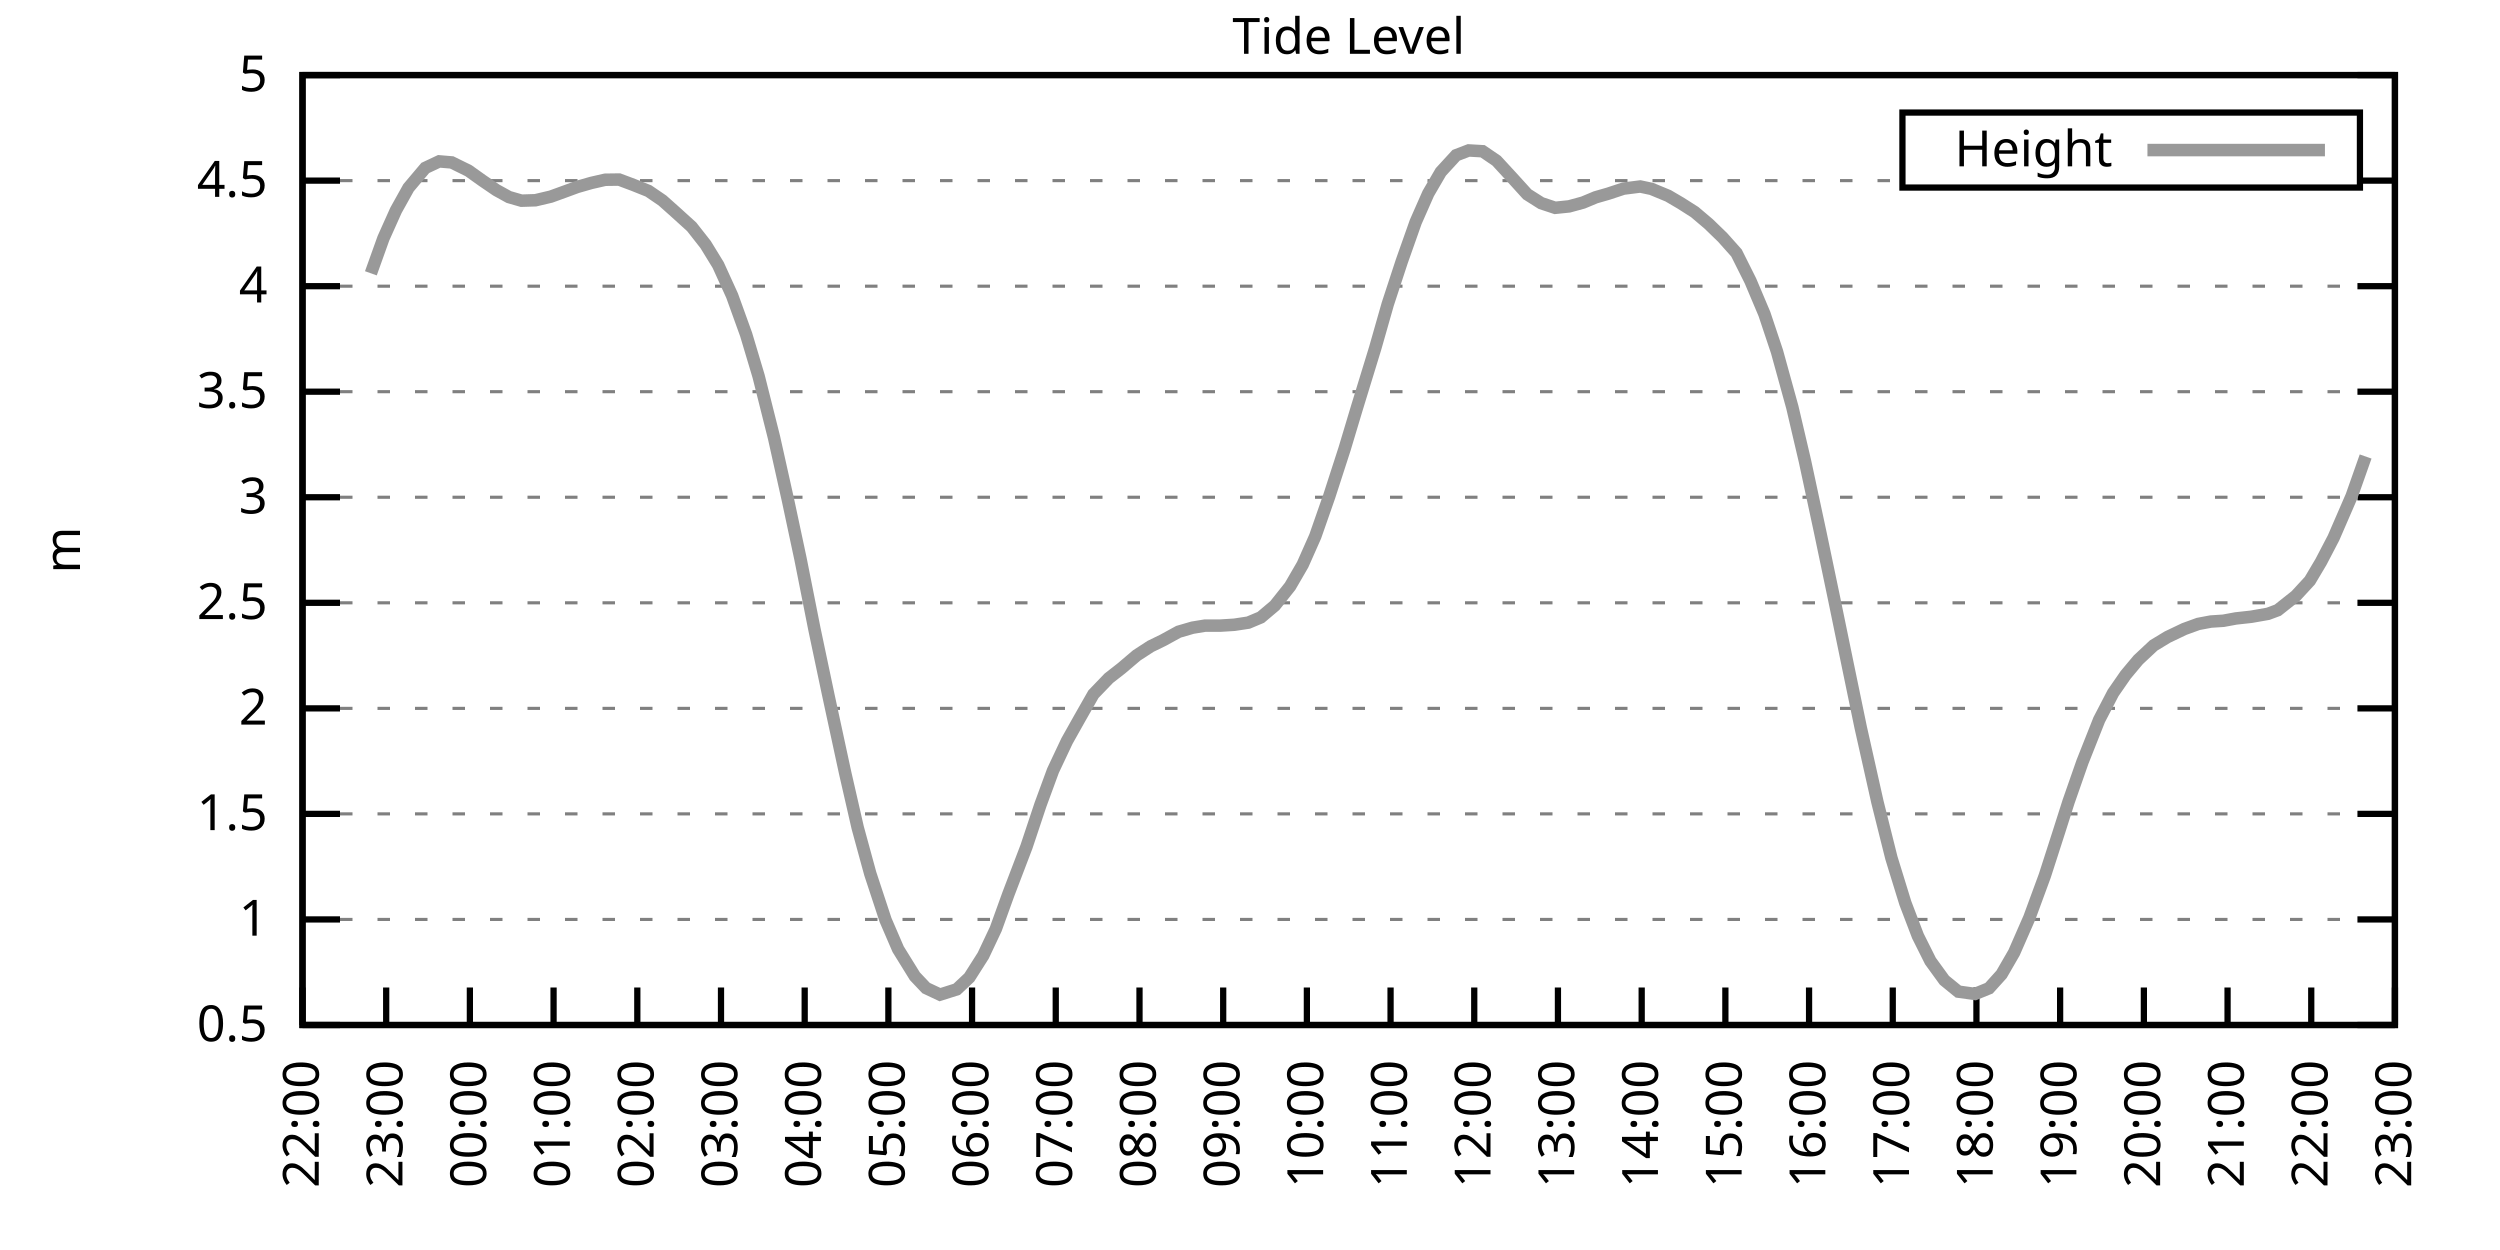
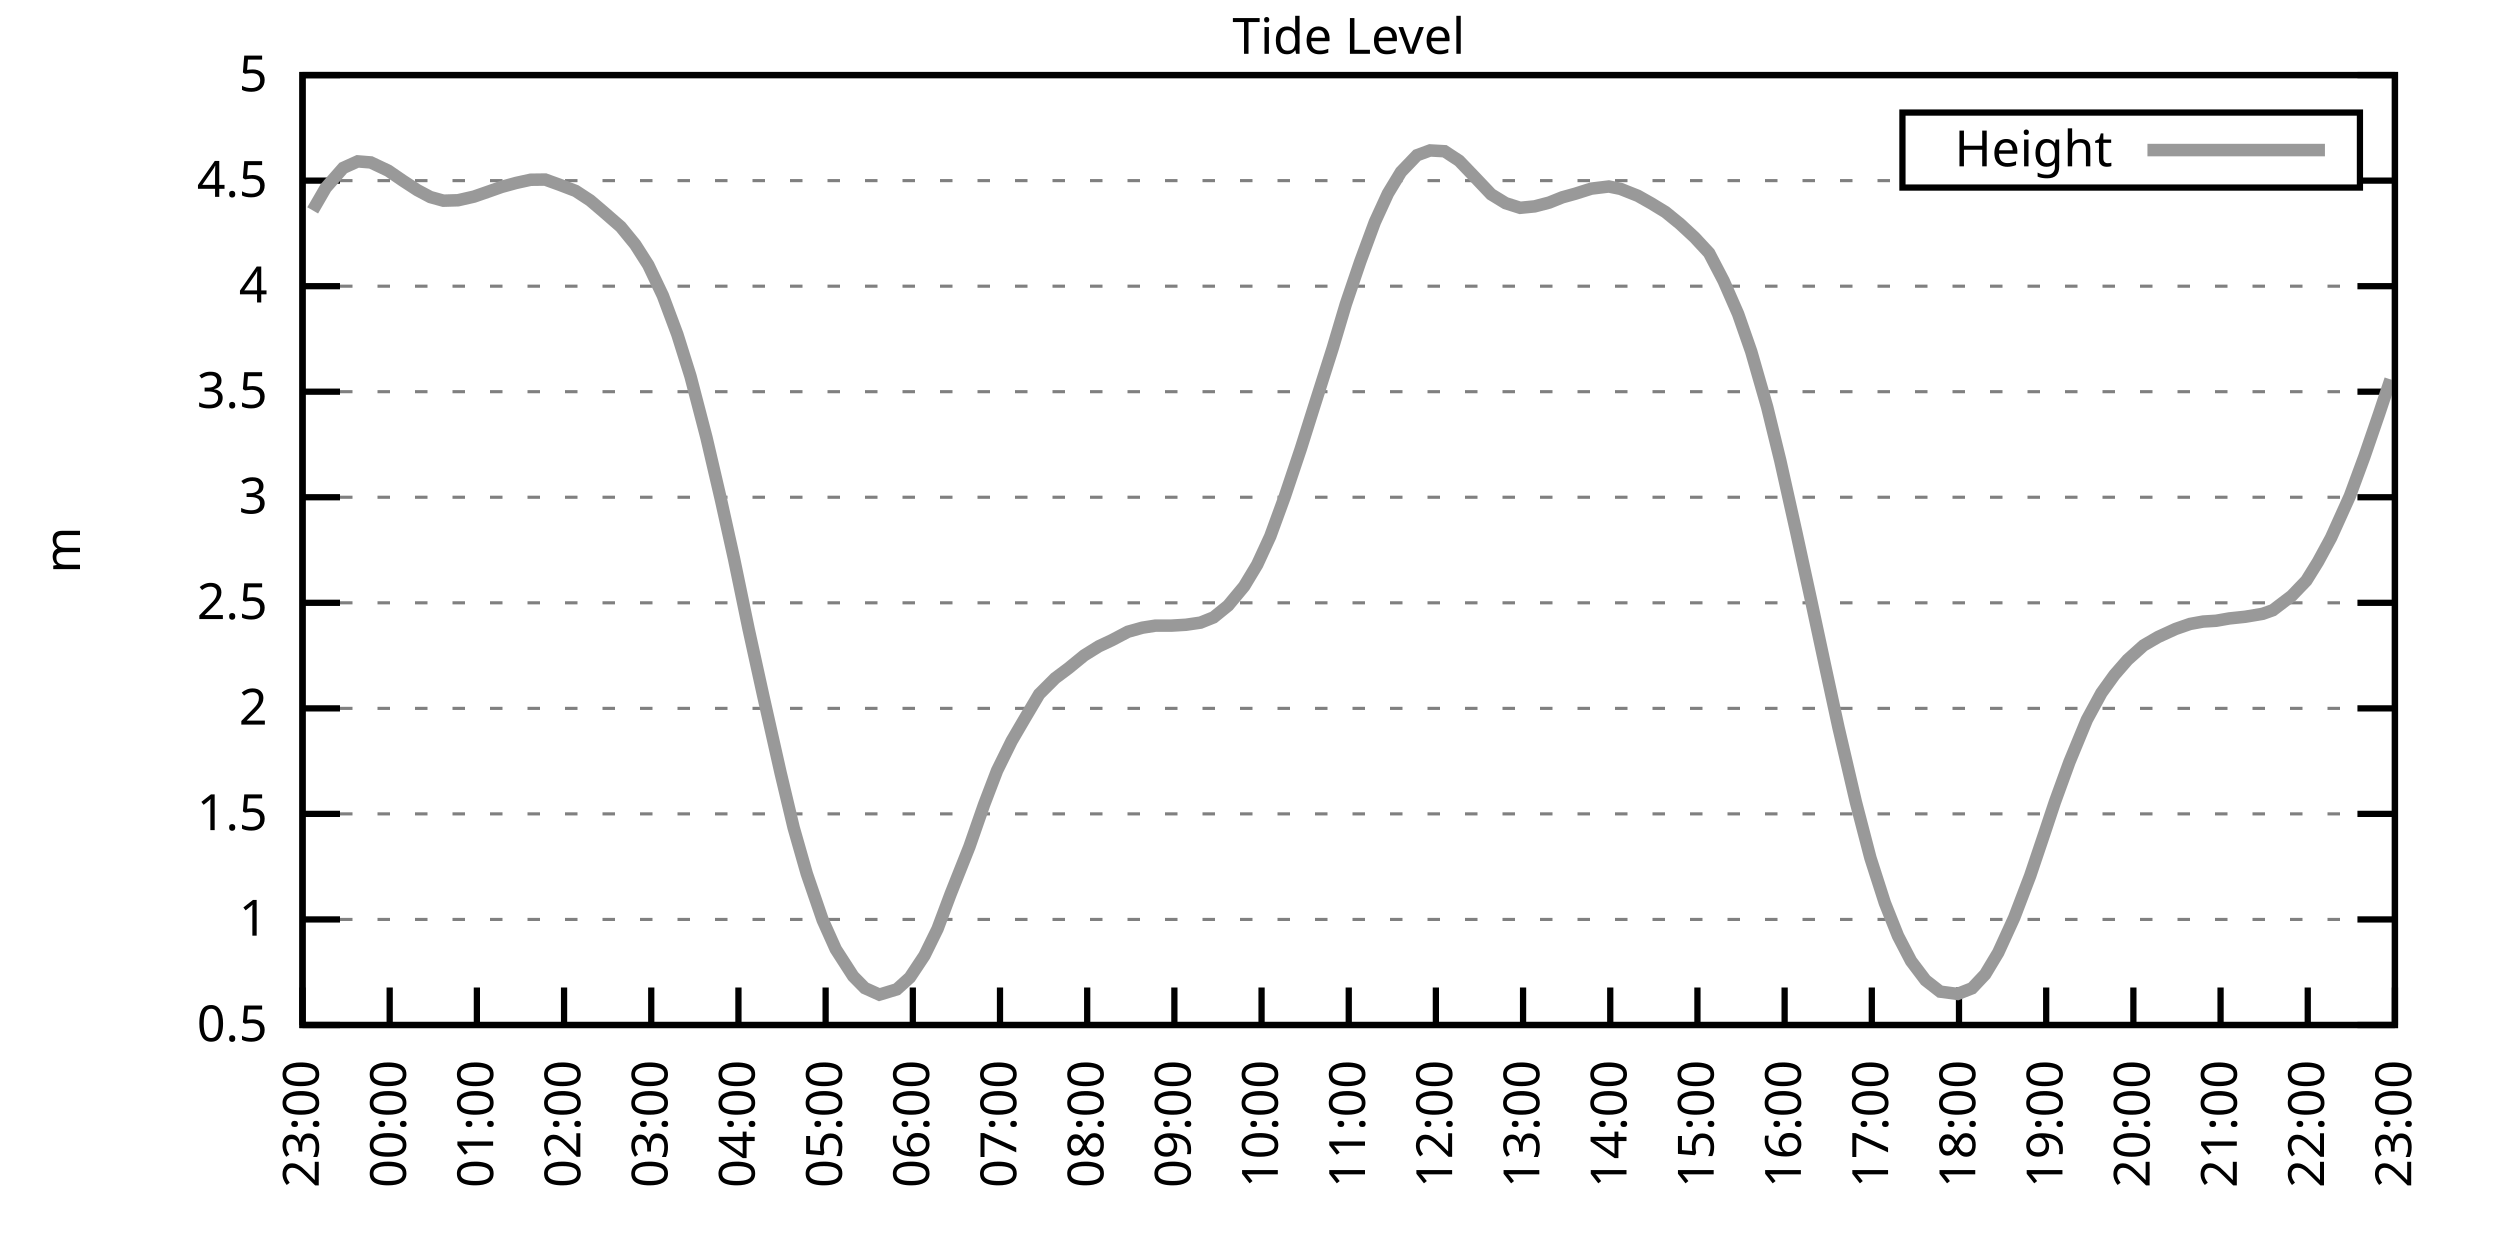
<svg xmlns="http://www.w3.org/2000/svg" xmlns:xlink="http://www.w3.org/1999/xlink" width="400" height="200" viewBox="0 0 400 200">
  <g id="gnuplot_canvas">
    <rect x="0" y="0" width="400" height="200" fill="none" />
    <defs>
      <circle id="gpDot" r="0.5" stroke-width="0.5" stroke="currentColor" />
      <path id="gpPt0" stroke-width="0.333" stroke="currentColor" d="M-1,0 h2 M0,-1 v2" />
      <path id="gpPt1" stroke-width="0.333" stroke="currentColor" d="M-1,-1 L1,1 M1,-1 L-1,1" />
      <path id="gpPt2" stroke-width="0.333" stroke="currentColor" d="M-1,0 L1,0 M0,-1 L0,1 M-1,-1 L1,1 M-1,1 L1,-1" />
      <rect id="gpPt3" stroke-width="0.333" stroke="currentColor" x="-1" y="-1" width="2" height="2" />
      <rect id="gpPt4" stroke-width="0.333" stroke="currentColor" fill="currentColor" x="-1" y="-1" width="2" height="2" />
      <circle id="gpPt5" stroke-width="0.333" stroke="currentColor" cx="0" cy="0" r="1" />
      <use xlink:href="#gpPt5" id="gpPt6" fill="currentColor" stroke="none" />
      <path id="gpPt7" stroke-width="0.333" stroke="currentColor" d="M0,-1.33 L-1.33,0.67 L1.33,0.67 z" />
      <use xlink:href="#gpPt7" id="gpPt8" fill="currentColor" stroke="none" />
      <use xlink:href="#gpPt7" id="gpPt9" stroke="currentColor" transform="rotate(180)" />
      <use xlink:href="#gpPt9" id="gpPt10" fill="currentColor" stroke="none" />
      <use xlink:href="#gpPt3" id="gpPt11" stroke="currentColor" transform="rotate(45)" />
      <use xlink:href="#gpPt11" id="gpPt12" fill="currentColor" stroke="none" />
      <path id="gpPt13" stroke-width="0.333" stroke="currentColor" d="M0,1.330 L1.265,0.411 L0.782,-1.067 L-0.782,-1.076 L-1.265,0.411 z" />
      <use xlink:href="#gpPt13" id="gpPt14" fill="currentColor" stroke="none" />
      <filter id="textbox" filterUnits="objectBoundingBox" x="0" y="0" height="1" width="1">
        <feFlood flood-color="white" flood-opacity="1" result="bgnd" />
        <feComposite in="SourceGraphic" in2="bgnd" operator="atop" />
      </filter>
      <filter id="greybox" filterUnits="objectBoundingBox" x="0" y="0" height="1" width="1">
        <feFlood flood-color="lightgrey" flood-opacity="1" result="grey" />
        <feComposite in="SourceGraphic" in2="grey" operator="atop" />
      </filter>
    </defs>
    <g fill="none" color="white" stroke="currentColor" stroke-width="1.00" stroke-linecap="butt" stroke-linejoin="miter">
</g>
    <g fill="none" color="black" stroke="currentColor" stroke-width="1.00" stroke-linecap="butt" stroke-linejoin="miter">
      <g stroke="none" shape-rendering="crispEdges">
        <polygon fill="rgb(255, 255, 255)" points="48.40,164.00 383.18,164.00 383.18,12.02 48.40,12.02 " />
      </g>
    </g>
    <g fill="none" color="black" stroke="currentColor" stroke-width="1.00" stroke-linecap="butt" stroke-linejoin="miter">
</g>
    <g fill="none" color="black" stroke="black" stroke-width="0.50" stroke-linecap="butt" stroke-linejoin="miter">
</g>
    <g fill="none" color="gray" stroke="currentColor" stroke-width="0.50" stroke-linecap="butt" stroke-linejoin="miter">
      <path stroke="gray" stroke-dasharray="2,4" class="gridline" d="M48.40,164.00 L383.19,164.00  " />
    </g>
    <g fill="none" color="gray" stroke="gray" stroke-width="1.00" stroke-linecap="butt" stroke-linejoin="miter">
</g>
    <g fill="none" color="black" stroke="currentColor" stroke-width="1.00" stroke-linecap="butt" stroke-linejoin="miter">
      <path stroke="black" d="M48.40,164.00 L54.40,164.00 M383.19,164.00 L377.19,164.00  " />
      <g transform="translate(42.80,166.60)" stroke="none" fill="black" font-family="Sans" font-size="8.00" text-anchor="end">
        <text>
          <tspan font-family="Sans"> 0.5</tspan>
        </text>
      </g>
    </g>
    <g fill="none" color="black" stroke="currentColor" stroke-width="1.00" stroke-linecap="butt" stroke-linejoin="miter">
</g>
    <g fill="none" color="black" stroke="black" stroke-width="0.50" stroke-linecap="butt" stroke-linejoin="miter">
</g>
    <g fill="none" color="gray" stroke="currentColor" stroke-width="0.50" stroke-linecap="butt" stroke-linejoin="miter">
      <path stroke="gray" stroke-dasharray="2,4" class="gridline" d="M48.40,147.11 L383.19,147.11  " />
    </g>
    <g fill="none" color="gray" stroke="gray" stroke-width="1.00" stroke-linecap="butt" stroke-linejoin="miter">
</g>
    <g fill="none" color="black" stroke="currentColor" stroke-width="1.00" stroke-linecap="butt" stroke-linejoin="miter">
      <path stroke="black" d="M48.40,147.11 L54.40,147.11 M383.19,147.11 L377.19,147.11  " />
      <g transform="translate(42.80,149.71)" stroke="none" fill="black" font-family="Sans" font-size="8.00" text-anchor="end">
        <text>
          <tspan font-family="Sans"> 1</tspan>
        </text>
      </g>
    </g>
    <g fill="none" color="black" stroke="currentColor" stroke-width="1.00" stroke-linecap="butt" stroke-linejoin="miter">
</g>
    <g fill="none" color="black" stroke="black" stroke-width="0.50" stroke-linecap="butt" stroke-linejoin="miter">
</g>
    <g fill="none" color="gray" stroke="currentColor" stroke-width="0.50" stroke-linecap="butt" stroke-linejoin="miter">
      <path stroke="gray" stroke-dasharray="2,4" class="gridline" d="M48.40,130.22 L383.19,130.22  " />
    </g>
    <g fill="none" color="gray" stroke="gray" stroke-width="1.00" stroke-linecap="butt" stroke-linejoin="miter">
</g>
    <g fill="none" color="black" stroke="currentColor" stroke-width="1.00" stroke-linecap="butt" stroke-linejoin="miter">
      <path stroke="black" d="M48.40,130.22 L54.40,130.22 M383.19,130.22 L377.19,130.22  " />
      <g transform="translate(42.80,132.82)" stroke="none" fill="black" font-family="Sans" font-size="8.00" text-anchor="end">
        <text>
          <tspan font-family="Sans"> 1.5</tspan>
        </text>
      </g>
    </g>
    <g fill="none" color="black" stroke="currentColor" stroke-width="1.00" stroke-linecap="butt" stroke-linejoin="miter">
</g>
    <g fill="none" color="black" stroke="black" stroke-width="0.50" stroke-linecap="butt" stroke-linejoin="miter">
</g>
    <g fill="none" color="gray" stroke="currentColor" stroke-width="0.50" stroke-linecap="butt" stroke-linejoin="miter">
      <path stroke="gray" stroke-dasharray="2,4" class="gridline" d="M48.40,113.34 L383.19,113.34  " />
    </g>
    <g fill="none" color="gray" stroke="gray" stroke-width="1.00" stroke-linecap="butt" stroke-linejoin="miter">
</g>
    <g fill="none" color="black" stroke="currentColor" stroke-width="1.00" stroke-linecap="butt" stroke-linejoin="miter">
      <path stroke="black" d="M48.40,113.34 L54.40,113.34 M383.19,113.34 L377.19,113.34  " />
      <g transform="translate(42.80,115.94)" stroke="none" fill="black" font-family="Sans" font-size="8.00" text-anchor="end">
        <text>
          <tspan font-family="Sans"> 2</tspan>
        </text>
      </g>
    </g>
    <g fill="none" color="black" stroke="currentColor" stroke-width="1.00" stroke-linecap="butt" stroke-linejoin="miter">
</g>
    <g fill="none" color="black" stroke="black" stroke-width="0.50" stroke-linecap="butt" stroke-linejoin="miter">
</g>
    <g fill="none" color="gray" stroke="currentColor" stroke-width="0.50" stroke-linecap="butt" stroke-linejoin="miter">
      <path stroke="gray" stroke-dasharray="2,4" class="gridline" d="M48.40,96.45 L383.19,96.45  " />
    </g>
    <g fill="none" color="gray" stroke="gray" stroke-width="1.00" stroke-linecap="butt" stroke-linejoin="miter">
</g>
    <g fill="none" color="black" stroke="currentColor" stroke-width="1.00" stroke-linecap="butt" stroke-linejoin="miter">
      <path stroke="black" d="M48.40,96.45 L54.40,96.45 M383.19,96.45 L377.19,96.45  " />
      <g transform="translate(42.80,99.05)" stroke="none" fill="black" font-family="Sans" font-size="8.00" text-anchor="end">
        <text>
          <tspan font-family="Sans"> 2.5</tspan>
        </text>
      </g>
    </g>
    <g fill="none" color="black" stroke="currentColor" stroke-width="1.00" stroke-linecap="butt" stroke-linejoin="miter">
</g>
    <g fill="none" color="black" stroke="black" stroke-width="0.50" stroke-linecap="butt" stroke-linejoin="miter">
</g>
    <g fill="none" color="gray" stroke="currentColor" stroke-width="0.50" stroke-linecap="butt" stroke-linejoin="miter">
      <path stroke="gray" stroke-dasharray="2,4" class="gridline" d="M48.40,79.56 L383.19,79.56  " />
    </g>
    <g fill="none" color="gray" stroke="gray" stroke-width="1.00" stroke-linecap="butt" stroke-linejoin="miter">
</g>
    <g fill="none" color="black" stroke="currentColor" stroke-width="1.00" stroke-linecap="butt" stroke-linejoin="miter">
      <path stroke="black" d="M48.40,79.56 L54.40,79.56 M383.19,79.56 L377.19,79.56  " />
      <g transform="translate(42.80,82.16)" stroke="none" fill="black" font-family="Sans" font-size="8.00" text-anchor="end">
        <text>
          <tspan font-family="Sans"> 3</tspan>
        </text>
      </g>
    </g>
    <g fill="none" color="black" stroke="currentColor" stroke-width="1.00" stroke-linecap="butt" stroke-linejoin="miter">
</g>
    <g fill="none" color="black" stroke="black" stroke-width="0.50" stroke-linecap="butt" stroke-linejoin="miter">
</g>
    <g fill="none" color="gray" stroke="currentColor" stroke-width="0.50" stroke-linecap="butt" stroke-linejoin="miter">
      <path stroke="gray" stroke-dasharray="2,4" class="gridline" d="M48.40,62.67 L383.19,62.67  " />
    </g>
    <g fill="none" color="gray" stroke="gray" stroke-width="1.00" stroke-linecap="butt" stroke-linejoin="miter">
</g>
    <g fill="none" color="black" stroke="currentColor" stroke-width="1.00" stroke-linecap="butt" stroke-linejoin="miter">
      <path stroke="black" d="M48.40,62.67 L54.40,62.67 M383.19,62.67 L377.19,62.67  " />
      <g transform="translate(42.80,65.27)" stroke="none" fill="black" font-family="Sans" font-size="8.00" text-anchor="end">
        <text>
          <tspan font-family="Sans"> 3.5</tspan>
        </text>
      </g>
    </g>
    <g fill="none" color="black" stroke="currentColor" stroke-width="1.00" stroke-linecap="butt" stroke-linejoin="miter">
</g>
    <g fill="none" color="black" stroke="black" stroke-width="0.50" stroke-linecap="butt" stroke-linejoin="miter">
</g>
    <g fill="none" color="gray" stroke="currentColor" stroke-width="0.50" stroke-linecap="butt" stroke-linejoin="miter">
      <path stroke="gray" stroke-dasharray="2,4" class="gridline" d="M48.40,45.79 L383.19,45.79  " />
    </g>
    <g fill="none" color="gray" stroke="gray" stroke-width="1.00" stroke-linecap="butt" stroke-linejoin="miter">
</g>
    <g fill="none" color="black" stroke="currentColor" stroke-width="1.00" stroke-linecap="butt" stroke-linejoin="miter">
      <path stroke="black" d="M48.40,45.79 L54.40,45.79 M383.19,45.79 L377.19,45.79  " />
      <g transform="translate(42.80,48.39)" stroke="none" fill="black" font-family="Sans" font-size="8.00" text-anchor="end">
        <text>
          <tspan font-family="Sans"> 4</tspan>
        </text>
      </g>
    </g>
    <g fill="none" color="black" stroke="currentColor" stroke-width="1.00" stroke-linecap="butt" stroke-linejoin="miter">
</g>
    <g fill="none" color="black" stroke="black" stroke-width="0.50" stroke-linecap="butt" stroke-linejoin="miter">
</g>
    <g fill="none" color="gray" stroke="currentColor" stroke-width="0.50" stroke-linecap="butt" stroke-linejoin="miter">
      <path stroke="gray" stroke-dasharray="2,4" class="gridline" d="M48.40,28.90 L304.39,28.90 M377.59,28.90 L383.19,28.90  " />
    </g>
    <g fill="none" color="gray" stroke="gray" stroke-width="1.00" stroke-linecap="butt" stroke-linejoin="miter">
</g>
    <g fill="none" color="black" stroke="currentColor" stroke-width="1.00" stroke-linecap="butt" stroke-linejoin="miter">
      <path stroke="black" d="M48.40,28.90 L54.40,28.90 M383.19,28.90 L377.19,28.90  " />
      <g transform="translate(42.80,31.50)" stroke="none" fill="black" font-family="Sans" font-size="8.00" text-anchor="end">
        <text>
          <tspan font-family="Sans"> 4.5</tspan>
        </text>
      </g>
    </g>
    <g fill="none" color="black" stroke="currentColor" stroke-width="1.00" stroke-linecap="butt" stroke-linejoin="miter">
</g>
    <g fill="none" color="black" stroke="black" stroke-width="0.50" stroke-linecap="butt" stroke-linejoin="miter">
</g>
    <g fill="none" color="gray" stroke="currentColor" stroke-width="0.50" stroke-linecap="butt" stroke-linejoin="miter">
      <path stroke="gray" stroke-dasharray="2,4" class="gridline" d="M48.40,12.01 L383.19,12.01  " />
    </g>
    <g fill="none" color="gray" stroke="gray" stroke-width="1.00" stroke-linecap="butt" stroke-linejoin="miter">
</g>
    <g fill="none" color="black" stroke="currentColor" stroke-width="1.00" stroke-linecap="butt" stroke-linejoin="miter">
      <path stroke="black" d="M48.40,12.01 L54.40,12.01 M383.19,12.01 L377.19,12.01  " />
      <g transform="translate(42.80,14.61)" stroke="none" fill="black" font-family="Sans" font-size="8.00" text-anchor="end">
        <text>
          <tspan font-family="Sans"> 5</tspan>
        </text>
      </g>
    </g>
    <g fill="none" color="black" stroke="currentColor" stroke-width="1.00" stroke-linecap="butt" stroke-linejoin="miter">
      <path stroke="black" d="M48.40,164.00 L48.40,158.00  " />
      <g transform="translate(51.00,169.60) rotate(270.00)" stroke="none" fill="black" font-family="Sans" font-size="8.00" text-anchor="end">
        <text>
-           <tspan font-family="Sans">22:00</tspan>
-         </text>
-       </g>
-     </g>
-     <g fill="none" color="black" stroke="currentColor" stroke-width="1.00" stroke-linecap="butt" stroke-linejoin="miter">
-       <path stroke="black" d="M61.79,164.00 L61.79,158.00  " />
-       <g transform="translate(64.39,169.60) rotate(270.00)" stroke="none" fill="black" font-family="Sans" font-size="8.00" text-anchor="end">
-         <text>
          <tspan font-family="Sans">23:00</tspan>
        </text>
      </g>
    </g>
    <g fill="none" color="black" stroke="currentColor" stroke-width="1.00" stroke-linecap="butt" stroke-linejoin="miter">
-       <path stroke="black" d="M75.18,164.00 L75.18,158.00  " />
-       <g transform="translate(77.78,169.60) rotate(270.00)" stroke="none" fill="black" font-family="Sans" font-size="8.00" text-anchor="end">
+       <path stroke="black" d="M62.35,164.00 L62.35,158.00  " />
+       <g transform="translate(64.95,169.60) rotate(270.00)" stroke="none" fill="black" font-family="Sans" font-size="8.00" text-anchor="end">
        <text>
          <tspan font-family="Sans">00:00</tspan>
        </text>
      </g>
    </g>
    <g fill="none" color="black" stroke="currentColor" stroke-width="1.00" stroke-linecap="butt" stroke-linejoin="miter">
-       <path stroke="black" d="M88.57,164.00 L88.57,158.00  " />
-       <g transform="translate(91.17,169.60) rotate(270.00)" stroke="none" fill="black" font-family="Sans" font-size="8.00" text-anchor="end">
+       <path stroke="black" d="M76.30,164.00 L76.30,158.00  " />
+       <g transform="translate(78.90,169.60) rotate(270.00)" stroke="none" fill="black" font-family="Sans" font-size="8.00" text-anchor="end">
        <text>
          <tspan font-family="Sans">01:00</tspan>
        </text>
      </g>
    </g>
    <g fill="none" color="black" stroke="currentColor" stroke-width="1.00" stroke-linecap="butt" stroke-linejoin="miter">
-       <path stroke="black" d="M101.97,164.00 L101.97,158.00  " />
-       <g transform="translate(104.57,169.60) rotate(270.00)" stroke="none" fill="black" font-family="Sans" font-size="8.00" text-anchor="end">
+       <path stroke="black" d="M90.25,164.00 L90.25,158.00  " />
+       <g transform="translate(92.85,169.60) rotate(270.00)" stroke="none" fill="black" font-family="Sans" font-size="8.00" text-anchor="end">
        <text>
          <tspan font-family="Sans">02:00</tspan>
        </text>
      </g>
    </g>
    <g fill="none" color="black" stroke="currentColor" stroke-width="1.00" stroke-linecap="butt" stroke-linejoin="miter">
-       <path stroke="black" d="M115.36,164.00 L115.36,158.00  " />
-       <g transform="translate(117.96,169.60) rotate(270.00)" stroke="none" fill="black" font-family="Sans" font-size="8.00" text-anchor="end">
+       <path stroke="black" d="M104.20,164.00 L104.20,158.00  " />
+       <g transform="translate(106.80,169.60) rotate(270.00)" stroke="none" fill="black" font-family="Sans" font-size="8.00" text-anchor="end">
        <text>
          <tspan font-family="Sans">03:00</tspan>
        </text>
      </g>
    </g>
    <g fill="none" color="black" stroke="currentColor" stroke-width="1.00" stroke-linecap="butt" stroke-linejoin="miter">
-       <path stroke="black" d="M128.75,164.00 L128.75,158.00  " />
-       <g transform="translate(131.35,169.60) rotate(270.00)" stroke="none" fill="black" font-family="Sans" font-size="8.00" text-anchor="end">
+       <path stroke="black" d="M118.15,164.00 L118.15,158.00  " />
+       <g transform="translate(120.75,169.60) rotate(270.00)" stroke="none" fill="black" font-family="Sans" font-size="8.00" text-anchor="end">
        <text>
          <tspan font-family="Sans">04:00</tspan>
        </text>
      </g>
    </g>
    <g fill="none" color="black" stroke="currentColor" stroke-width="1.00" stroke-linecap="butt" stroke-linejoin="miter">
-       <path stroke="black" d="M142.14,164.00 L142.14,158.00  " />
-       <g transform="translate(144.74,169.60) rotate(270.00)" stroke="none" fill="black" font-family="Sans" font-size="8.00" text-anchor="end">
+       <path stroke="black" d="M132.10,164.00 L132.10,158.00  " />
+       <g transform="translate(134.70,169.60) rotate(270.00)" stroke="none" fill="black" font-family="Sans" font-size="8.00" text-anchor="end">
        <text>
          <tspan font-family="Sans">05:00</tspan>
        </text>
      </g>
    </g>
    <g fill="none" color="black" stroke="currentColor" stroke-width="1.00" stroke-linecap="butt" stroke-linejoin="miter">
-       <path stroke="black" d="M155.53,164.00 L155.53,158.00  " />
-       <g transform="translate(158.13,169.60) rotate(270.00)" stroke="none" fill="black" font-family="Sans" font-size="8.00" text-anchor="end">
+       <path stroke="black" d="M146.05,164.00 L146.05,158.00  " />
+       <g transform="translate(148.65,169.60) rotate(270.00)" stroke="none" fill="black" font-family="Sans" font-size="8.00" text-anchor="end">
        <text>
          <tspan font-family="Sans">06:00</tspan>
        </text>
      </g>
    </g>
    <g fill="none" color="black" stroke="currentColor" stroke-width="1.00" stroke-linecap="butt" stroke-linejoin="miter">
-       <path stroke="black" d="M168.92,164.00 L168.92,158.00  " />
-       <g transform="translate(171.52,169.60) rotate(270.00)" stroke="none" fill="black" font-family="Sans" font-size="8.00" text-anchor="end">
+       <path stroke="black" d="M160.00,164.00 L160.00,158.00  " />
+       <g transform="translate(162.60,169.60) rotate(270.00)" stroke="none" fill="black" font-family="Sans" font-size="8.00" text-anchor="end">
        <text>
          <tspan font-family="Sans">07:00</tspan>
        </text>
      </g>
    </g>
    <g fill="none" color="black" stroke="currentColor" stroke-width="1.00" stroke-linecap="butt" stroke-linejoin="miter">
-       <path stroke="black" d="M182.32,164.00 L182.32,158.00  " />
-       <g transform="translate(184.92,169.60) rotate(270.00)" stroke="none" fill="black" font-family="Sans" font-size="8.00" text-anchor="end">
+       <path stroke="black" d="M173.95,164.00 L173.95,158.00  " />
+       <g transform="translate(176.55,169.60) rotate(270.00)" stroke="none" fill="black" font-family="Sans" font-size="8.00" text-anchor="end">
        <text>
          <tspan font-family="Sans">08:00</tspan>
        </text>
      </g>
    </g>
    <g fill="none" color="black" stroke="currentColor" stroke-width="1.00" stroke-linecap="butt" stroke-linejoin="miter">
-       <path stroke="black" d="M195.71,164.00 L195.71,158.00  " />
-       <g transform="translate(198.31,169.60) rotate(270.00)" stroke="none" fill="black" font-family="Sans" font-size="8.00" text-anchor="end">
+       <path stroke="black" d="M187.90,164.00 L187.90,158.00  " />
+       <g transform="translate(190.50,169.60) rotate(270.00)" stroke="none" fill="black" font-family="Sans" font-size="8.00" text-anchor="end">
        <text>
          <tspan font-family="Sans">09:00</tspan>
        </text>
      </g>
    </g>
    <g fill="none" color="black" stroke="currentColor" stroke-width="1.00" stroke-linecap="butt" stroke-linejoin="miter">
-       <path stroke="black" d="M209.10,164.00 L209.10,158.00  " />
-       <g transform="translate(211.70,169.60) rotate(270.00)" stroke="none" fill="black" font-family="Sans" font-size="8.00" text-anchor="end">
+       <path stroke="black" d="M201.85,164.00 L201.85,158.00  " />
+       <g transform="translate(204.45,169.60) rotate(270.00)" stroke="none" fill="black" font-family="Sans" font-size="8.00" text-anchor="end">
        <text>
          <tspan font-family="Sans">10:00</tspan>
        </text>
      </g>
    </g>
    <g fill="none" color="black" stroke="currentColor" stroke-width="1.00" stroke-linecap="butt" stroke-linejoin="miter">
-       <path stroke="black" d="M222.49,164.00 L222.49,158.00  " />
-       <g transform="translate(225.09,169.60) rotate(270.00)" stroke="none" fill="black" font-family="Sans" font-size="8.00" text-anchor="end">
+       <path stroke="black" d="M215.80,164.00 L215.80,158.00  " />
+       <g transform="translate(218.40,169.60) rotate(270.00)" stroke="none" fill="black" font-family="Sans" font-size="8.00" text-anchor="end">
        <text>
          <tspan font-family="Sans">11:00</tspan>
        </text>
      </g>
    </g>
    <g fill="none" color="black" stroke="currentColor" stroke-width="1.00" stroke-linecap="butt" stroke-linejoin="miter">
-       <path stroke="black" d="M235.88,164.00 L235.88,158.00  " />
-       <g transform="translate(238.48,169.60) rotate(270.00)" stroke="none" fill="black" font-family="Sans" font-size="8.00" text-anchor="end">
+       <path stroke="black" d="M229.74,164.00 L229.74,158.00  " />
+       <g transform="translate(232.34,169.60) rotate(270.00)" stroke="none" fill="black" font-family="Sans" font-size="8.00" text-anchor="end">
        <text>
          <tspan font-family="Sans">12:00</tspan>
        </text>
      </g>
    </g>
    <g fill="none" color="black" stroke="currentColor" stroke-width="1.00" stroke-linecap="butt" stroke-linejoin="miter">
-       <path stroke="black" d="M249.27,164.00 L249.27,158.00  " />
-       <g transform="translate(251.87,169.60) rotate(270.00)" stroke="none" fill="black" font-family="Sans" font-size="8.00" text-anchor="end">
+       <path stroke="black" d="M243.69,164.00 L243.69,158.00  " />
+       <g transform="translate(246.29,169.60) rotate(270.00)" stroke="none" fill="black" font-family="Sans" font-size="8.00" text-anchor="end">
        <text>
          <tspan font-family="Sans">13:00</tspan>
        </text>
      </g>
    </g>
    <g fill="none" color="black" stroke="currentColor" stroke-width="1.00" stroke-linecap="butt" stroke-linejoin="miter">
-       <path stroke="black" d="M262.67,164.00 L262.67,158.00  " />
-       <g transform="translate(265.27,169.60) rotate(270.00)" stroke="none" fill="black" font-family="Sans" font-size="8.00" text-anchor="end">
+       <path stroke="black" d="M257.64,164.00 L257.64,158.00  " />
+       <g transform="translate(260.24,169.60) rotate(270.00)" stroke="none" fill="black" font-family="Sans" font-size="8.00" text-anchor="end">
        <text>
          <tspan font-family="Sans">14:00</tspan>
        </text>
      </g>
    </g>
    <g fill="none" color="black" stroke="currentColor" stroke-width="1.00" stroke-linecap="butt" stroke-linejoin="miter">
-       <path stroke="black" d="M276.06,164.00 L276.06,158.00  " />
-       <g transform="translate(278.66,169.60) rotate(270.00)" stroke="none" fill="black" font-family="Sans" font-size="8.00" text-anchor="end">
+       <path stroke="black" d="M271.59,164.00 L271.59,158.00  " />
+       <g transform="translate(274.19,169.60) rotate(270.00)" stroke="none" fill="black" font-family="Sans" font-size="8.00" text-anchor="end">
        <text>
          <tspan font-family="Sans">15:00</tspan>
        </text>
      </g>
    </g>
    <g fill="none" color="black" stroke="currentColor" stroke-width="1.00" stroke-linecap="butt" stroke-linejoin="miter">
-       <path stroke="black" d="M289.45,164.00 L289.45,158.00  " />
-       <g transform="translate(292.05,169.60) rotate(270.00)" stroke="none" fill="black" font-family="Sans" font-size="8.00" text-anchor="end">
+       <path stroke="black" d="M285.54,164.00 L285.54,158.00  " />
+       <g transform="translate(288.14,169.60) rotate(270.00)" stroke="none" fill="black" font-family="Sans" font-size="8.00" text-anchor="end">
        <text>
          <tspan font-family="Sans">16:00</tspan>
        </text>
      </g>
    </g>
    <g fill="none" color="black" stroke="currentColor" stroke-width="1.00" stroke-linecap="butt" stroke-linejoin="miter">
-       <path stroke="black" d="M302.84,164.00 L302.84,158.00  " />
-       <g transform="translate(305.44,169.60) rotate(270.00)" stroke="none" fill="black" font-family="Sans" font-size="8.00" text-anchor="end">
+       <path stroke="black" d="M299.49,164.00 L299.49,158.00  " />
+       <g transform="translate(302.09,169.60) rotate(270.00)" stroke="none" fill="black" font-family="Sans" font-size="8.00" text-anchor="end">
        <text>
          <tspan font-family="Sans">17:00</tspan>
        </text>
      </g>
    </g>
    <g fill="none" color="black" stroke="currentColor" stroke-width="1.00" stroke-linecap="butt" stroke-linejoin="miter">
-       <path stroke="black" d="M316.23,164.00 L316.23,158.00  " />
-       <g transform="translate(318.83,169.60) rotate(270.00)" stroke="none" fill="black" font-family="Sans" font-size="8.00" text-anchor="end">
+       <path stroke="black" d="M313.44,164.00 L313.44,158.00  " />
+       <g transform="translate(316.04,169.60) rotate(270.00)" stroke="none" fill="black" font-family="Sans" font-size="8.00" text-anchor="end">
        <text>
          <tspan font-family="Sans">18:00</tspan>
        </text>
      </g>
    </g>
    <g fill="none" color="black" stroke="currentColor" stroke-width="1.00" stroke-linecap="butt" stroke-linejoin="miter">
-       <path stroke="black" d="M329.62,164.00 L329.62,158.00  " />
-       <g transform="translate(332.22,169.60) rotate(270.00)" stroke="none" fill="black" font-family="Sans" font-size="8.00" text-anchor="end">
+       <path stroke="black" d="M327.39,164.00 L327.39,158.00  " />
+       <g transform="translate(329.99,169.60) rotate(270.00)" stroke="none" fill="black" font-family="Sans" font-size="8.00" text-anchor="end">
        <text>
          <tspan font-family="Sans">19:00</tspan>
        </text>
      </g>
    </g>
    <g fill="none" color="black" stroke="currentColor" stroke-width="1.00" stroke-linecap="butt" stroke-linejoin="miter">
-       <path stroke="black" d="M343.02,164.00 L343.02,158.00  " />
-       <g transform="translate(345.62,169.60) rotate(270.00)" stroke="none" fill="black" font-family="Sans" font-size="8.00" text-anchor="end">
+       <path stroke="black" d="M341.34,164.00 L341.34,158.00  " />
+       <g transform="translate(343.94,169.60) rotate(270.00)" stroke="none" fill="black" font-family="Sans" font-size="8.00" text-anchor="end">
        <text>
          <tspan font-family="Sans">20:00</tspan>
        </text>
      </g>
    </g>
    <g fill="none" color="black" stroke="currentColor" stroke-width="1.00" stroke-linecap="butt" stroke-linejoin="miter">
-       <path stroke="black" d="M356.41,164.00 L356.41,158.00  " />
-       <g transform="translate(359.01,169.60) rotate(270.00)" stroke="none" fill="black" font-family="Sans" font-size="8.00" text-anchor="end">
+       <path stroke="black" d="M355.29,164.00 L355.29,158.00  " />
+       <g transform="translate(357.89,169.60) rotate(270.00)" stroke="none" fill="black" font-family="Sans" font-size="8.00" text-anchor="end">
        <text>
          <tspan font-family="Sans">21:00</tspan>
        </text>
      </g>
    </g>
    <g fill="none" color="black" stroke="currentColor" stroke-width="1.00" stroke-linecap="butt" stroke-linejoin="miter">
-       <path stroke="black" d="M369.80,164.00 L369.80,158.00  " />
-       <g transform="translate(372.40,169.60) rotate(270.00)" stroke="none" fill="black" font-family="Sans" font-size="8.00" text-anchor="end">
+       <path stroke="black" d="M369.24,164.00 L369.24,158.00  " />
+       <g transform="translate(371.84,169.60) rotate(270.00)" stroke="none" fill="black" font-family="Sans" font-size="8.00" text-anchor="end">
        <text>
          <tspan font-family="Sans">22:00</tspan>
        </text>
      </g>
    </g>
    <g fill="none" color="black" stroke="currentColor" stroke-width="1.00" stroke-linecap="butt" stroke-linejoin="miter">
      <path stroke="black" d="M383.19,164.00 L383.19,158.00  " />
      <g transform="translate(385.79,169.60) rotate(270.00)" stroke="none" fill="black" font-family="Sans" font-size="8.00" text-anchor="end">
        <text>
          <tspan font-family="Sans">23:00</tspan>
        </text>
      </g>
    </g>
    <g fill="none" color="black" stroke="currentColor" stroke-width="1.00" stroke-linecap="butt" stroke-linejoin="miter">
</g>
    <g fill="none" color="black" stroke="currentColor" stroke-width="1.00" stroke-linecap="butt" stroke-linejoin="miter">
      <path stroke="black" d="M48.40,12.01 L48.40,164.00 L383.19,164.00 L383.19,12.01 L48.40,12.01 Z  " />
    </g>
    <g fill="none" color="black" stroke="currentColor" stroke-width="1.00" stroke-linecap="butt" stroke-linejoin="miter">
</g>
    <g fill="none" color="black" stroke="currentColor" stroke-width="1.00" stroke-linecap="butt" stroke-linejoin="miter">
      <path stroke="black" d="M304.39,30.01 L304.39,18.01 L377.59,18.01 L377.59,30.01 L304.39,30.01 Z  " />
    </g>
    <g id="Tide_level_plot_1">
      <g fill="none" color="white" stroke="black" stroke-width="2.00" stroke-linecap="butt" stroke-linejoin="miter">
</g>
      <g fill="none" color="black" stroke="currentColor" stroke-width="2.00" stroke-linecap="butt" stroke-linejoin="miter">
        <g transform="translate(337.99,26.61)" stroke="none" fill="black" font-family="Sans" font-size="8.00" text-anchor="end">
          <text>
            <tspan font-family="Sans">Height</tspan>
          </text>
        </g>
      </g>
      <g fill="none" color="black" stroke="currentColor" stroke-width="2.00" stroke-linecap="butt" stroke-linejoin="miter">
-         <path stroke="rgb(153, 153, 153)" d="M343.59,24.01 L371.99,24.01 M59.34,43.73 L61.35,38.12 L63.35,33.66 L65.36,30.05 L68.04,26.87 L70.27,25.82   L72.28,25.99 L74.96,27.31 L77.19,28.90 L79.42,30.42 L81.43,31.53 L83.44,32.11 L85.67,32.04 L88.13,31.46   L90.36,30.65 L92.37,29.91 L94.60,29.27 L96.83,28.76 L99.06,28.73 L101.30,29.57 L103.75,30.55 L105.98,32.07   L107.99,33.86 L110.67,36.29 L112.90,39.13 L114.91,42.41 L117.14,47.31 L119.38,53.52 L121.38,60.21 L123.84,70.00   L126.07,80.00 L128.08,89.42 L130.31,100.67 L132.54,111.24 L135.22,123.64 L137.23,132.42 L139.24,139.78 L141.69,147.21   L143.70,151.87 L146.38,156.20 L148.17,158.09 L150.40,159.14 L153.08,158.29 L155.09,156.40 L157.32,152.89 L159.33,148.63   L161.34,143.06 L164.24,135.46 L166.47,128.77 L168.48,123.30 L170.71,118.57 L172.72,114.99 L174.95,111.07 L177.41,108.51   L179.41,106.95 L181.87,104.86 L184.10,103.41 L186.11,102.43 L188.57,101.08 L190.80,100.43 L192.81,100.10 L195.26,100.10   L197.49,99.96 L199.73,99.62 L201.73,98.78 L203.97,96.89 L206.42,93.81 L208.43,90.34 L210.44,85.81 L212.67,79.43   L215.13,71.83 L217.13,65.17 L220.04,55.68 L222.04,48.66 L224.28,41.83 L226.51,35.52 L228.52,30.96 L230.53,27.51   L232.98,24.84 L234.99,24.07 L237.22,24.20 L239.45,25.72 L241.91,28.39 L244.36,31.09 L246.60,32.51 L248.83,33.25   L251.06,33.02 L253.29,32.41 L255.30,31.57 L257.31,30.99 L259.76,30.18 L262.44,29.84 L264.23,30.22 L266.91,31.33   L268.92,32.51 L271.15,33.93 L273.38,35.82 L275.61,37.98 L277.84,40.48 L280.07,44.94 L282.31,50.24 L284.32,56.26   L286.77,65.14 L288.78,73.72 L291.23,85.13 L293.47,95.84 L295.70,106.68 L297.71,116.38 L300.39,128.33 L302.62,137.25   L304.85,144.48 L306.86,149.75 L308.87,153.77 L311.10,156.84 L313.33,158.66 L316.01,159.03 L318.24,158.12 L320.25,155.89   L322.26,152.41 L324.71,146.81 L327.17,140.12 L329.40,133.20 L330.96,128.30 L333.19,121.92 L335.87,115.16 L338.10,110.87   L340.11,107.97 L342.12,105.57 L344.58,103.27 L346.81,101.92 L349.49,100.64 L351.72,99.83 L353.73,99.45 L355.74,99.32   L357.75,98.95 L360.20,98.68 L362.88,98.21 L364.44,97.63 L367.34,95.33 L369.58,92.90 L371.36,89.90 L373.37,86.05   L376.27,79.36 L378.50,73.04  " />
+         <path stroke="rgb(153, 153, 153)" d="M343.59,24.01 L371.99,24.01 M50.03,33.66 L52.12,30.05 L54.91,26.87 L57.23,25.82 L59.33,25.99 L62.12,27.31   L64.44,28.90 L66.77,30.42 L68.86,31.53 L70.95,32.11 L73.28,32.04 L75.83,31.46 L78.16,30.65 L80.25,29.91   L82.58,29.27 L84.90,28.76 L87.23,28.73 L89.55,29.57 L92.11,30.55 L94.43,32.07 L96.53,33.86 L99.32,36.29   L101.64,39.13 L103.73,42.41 L106.06,47.31 L108.38,53.52 L110.48,60.21 L113.03,70.00 L115.36,80.00 L117.45,89.42   L119.78,100.67 L122.10,111.24 L124.89,123.64 L126.98,132.42 L129.08,139.78 L131.63,147.21 L133.72,151.87 L136.51,156.20   L138.37,158.09 L140.70,159.14 L143.49,158.29 L145.58,156.40 L147.91,152.89 L150.00,148.63 L152.09,143.06 L155.11,135.46   L157.44,128.77 L159.53,123.30 L161.86,118.57 L163.95,114.99 L166.27,111.07 L168.83,108.51 L170.92,106.95 L173.48,104.86   L175.81,103.41 L177.90,102.43 L180.46,101.08 L182.78,100.43 L184.87,100.10 L187.43,100.10 L189.76,99.96 L192.08,99.62   L194.17,98.78 L196.50,96.89 L199.06,93.81 L201.15,90.34 L203.24,85.81 L205.57,79.43 L208.12,71.83 L210.22,65.17   L213.24,55.68 L215.33,48.66 L217.65,41.83 L219.98,35.52 L222.07,30.96 L224.16,27.51 L226.72,24.84 L228.81,24.07   L231.14,24.20 L233.46,25.72 L236.02,28.39 L238.58,31.09 L240.90,32.51 L243.23,33.25 L245.55,33.02 L247.88,32.41   L249.97,31.57 L252.06,30.99 L254.62,30.18 L257.41,29.84 L259.27,30.22 L262.06,31.33 L264.15,32.51 L266.48,33.93   L268.80,35.82 L271.13,37.98 L273.45,40.48 L275.78,44.94 L278.10,50.24 L280.20,56.26 L282.75,65.14 L284.85,73.72   L287.40,85.13 L289.73,95.84 L292.05,106.68 L294.15,116.38 L296.94,128.33 L299.26,137.25 L301.58,144.48 L303.68,149.75   L305.77,153.77 L308.09,156.84 L310.42,158.66 L313.21,159.03 L315.53,158.12 L317.63,155.89 L319.72,152.41 L322.28,146.81   L324.83,140.12 L327.16,133.20 L328.79,128.30 L331.11,121.92 L333.90,115.16 L336.23,110.87 L338.32,107.97 L340.41,105.57   L342.97,103.27 L345.29,101.92 L348.08,100.64 L350.41,99.83 L352.50,99.45 L354.59,99.32 L356.69,98.95 L359.24,98.68   L362.03,98.21 L363.66,97.63 L366.68,95.33 L369.01,92.90 L370.87,89.90 L372.96,86.05 L375.98,79.36 L378.31,73.04   L380.63,66.29 L382.49,60.71  " />
      </g>
    </g>
    <g fill="none" color="black" stroke="currentColor" stroke-width="2.00" stroke-linecap="butt" stroke-linejoin="miter">
</g>
    <g fill="none" color="black" stroke="black" stroke-width="1.00" stroke-linecap="butt" stroke-linejoin="miter">
</g>
    <g fill="none" color="black" stroke="currentColor" stroke-width="1.00" stroke-linecap="butt" stroke-linejoin="miter">
      <path stroke="black" d="M48.40,12.01 L48.40,164.00 L383.19,164.00 L383.19,12.01 L48.40,12.01 Z  " />
      <g transform="translate(12.80,88.01) rotate(270.00)" stroke="none" fill="black" font-family="Sans" font-size="8.00" text-anchor="middle">
        <text>
          <tspan font-family="Sans">m</tspan>
        </text>
      </g>
    </g>
    <g fill="none" color="black" stroke="currentColor" stroke-width="1.00" stroke-linecap="butt" stroke-linejoin="miter">
</g>
    <g fill="none" color="black" stroke="currentColor" stroke-width="1.00" stroke-linecap="butt" stroke-linejoin="miter">
      <g transform="translate(215.79,8.61)" stroke="none" fill="black" font-family="Sans" font-size="8.00" text-anchor="middle">
        <text>
          <tspan font-family="Sans">Tide Level</tspan>
        </text>
      </g>
    </g>
    <g fill="none" color="black" stroke="currentColor" stroke-width="1.00" stroke-linecap="butt" stroke-linejoin="miter">
</g>
  </g>
</svg>
